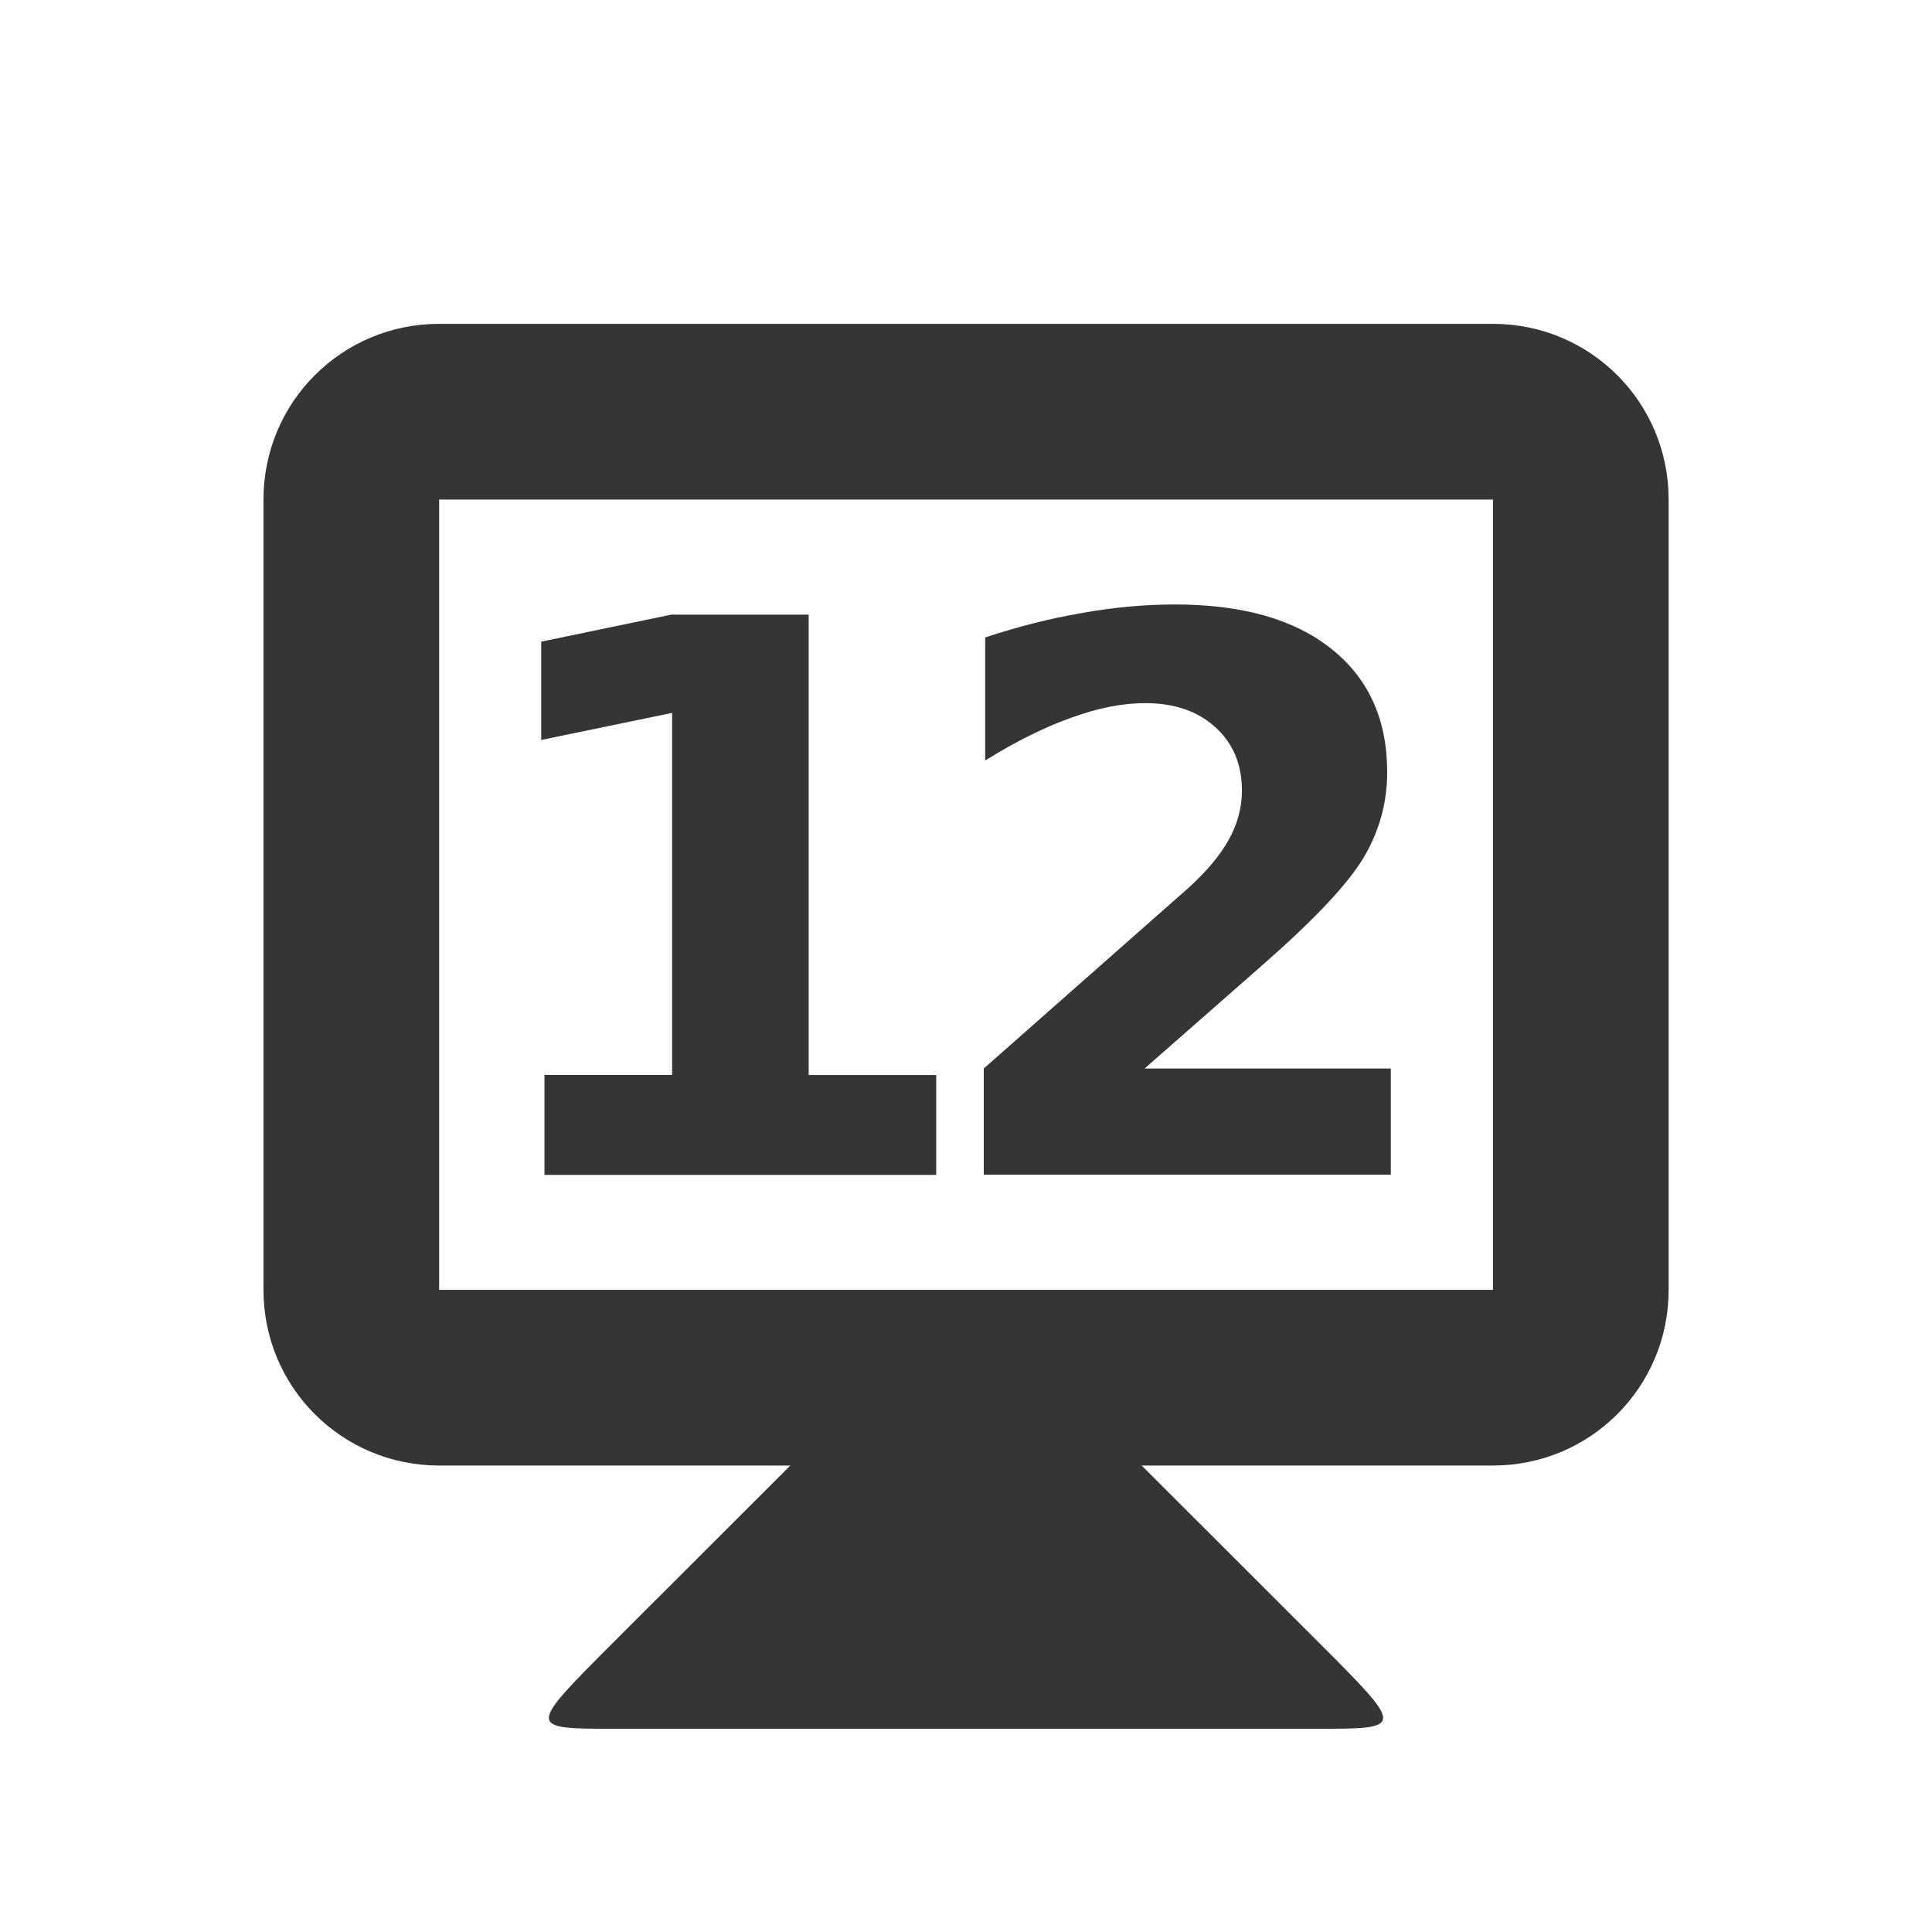
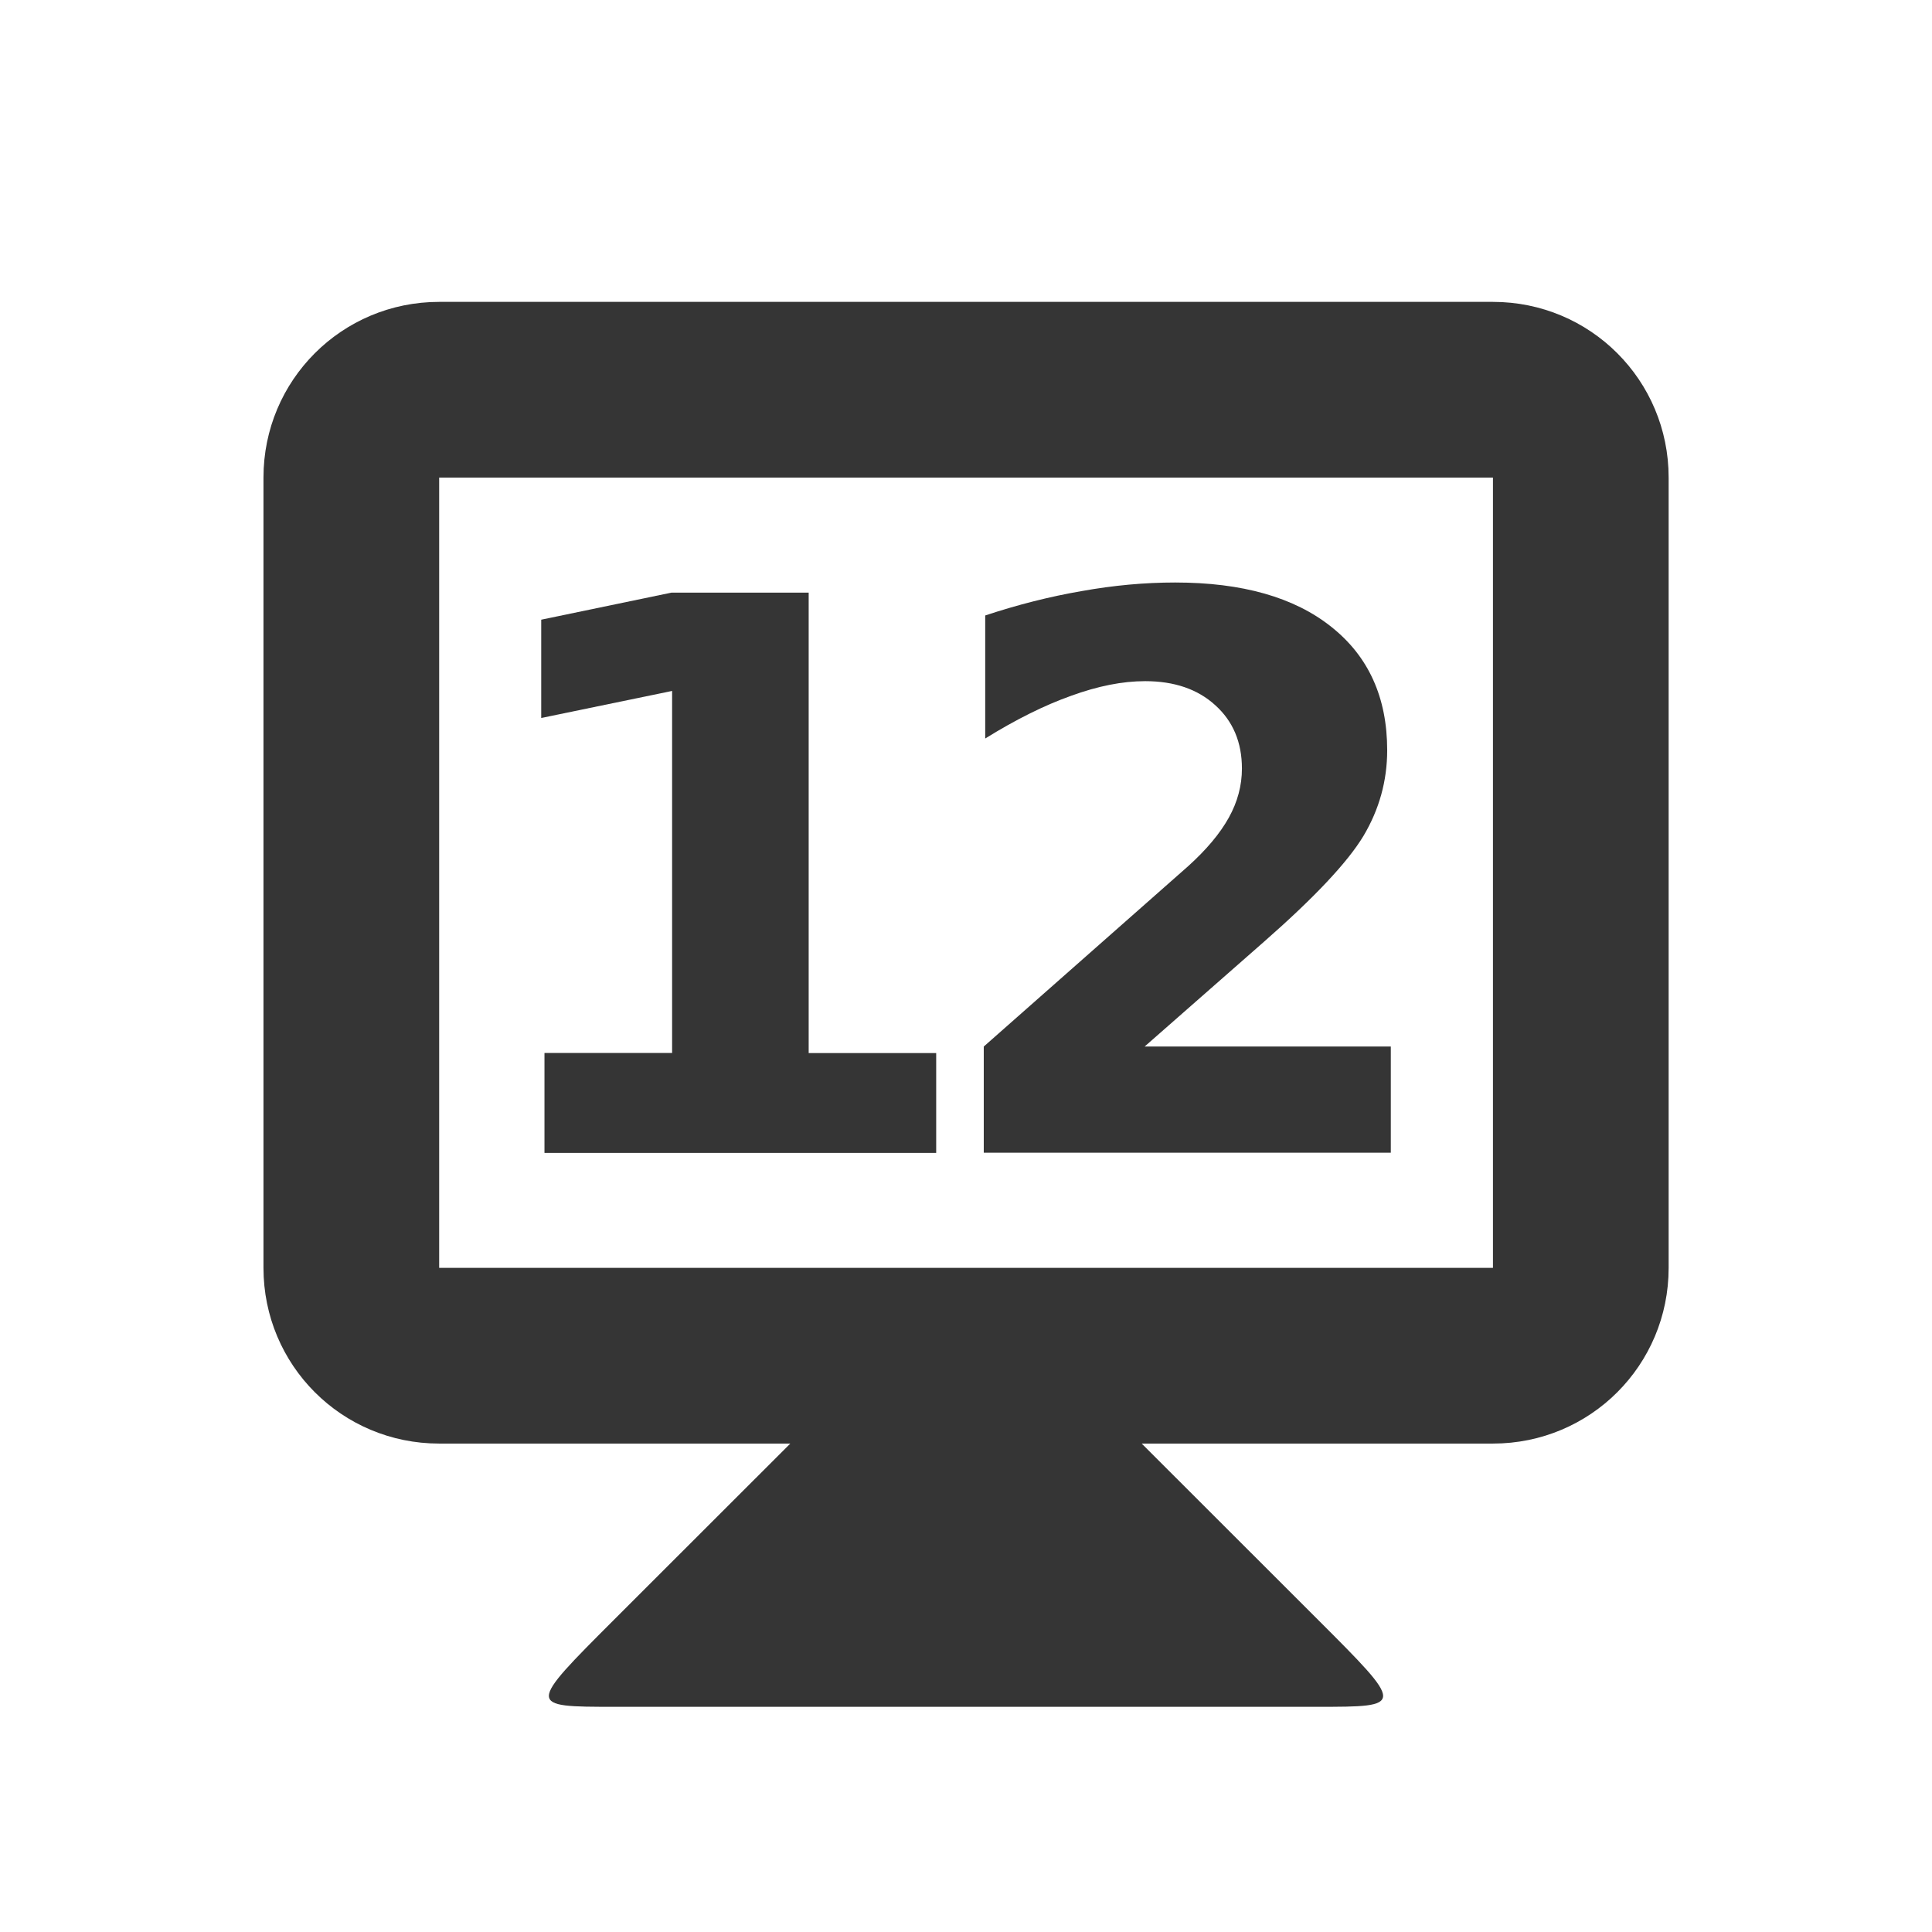
<svg xmlns="http://www.w3.org/2000/svg" width="16" height="16" id="svg2" version="1.1">
  <defs id="defs4" />
-   <g id="layer1" transform="translate(0,-1036.362)">
+   <g id="layer1" transform="translate(0,-1036.544)">
    <path style="fill:#353535;fill-opacity:1;stroke:none" d="m 6.546,1048.498 -1.455,1.454 c -0.727,0.727 -0.727,0.727 0,0.727 l 5.818,0 c 0.727,0 0.727,0 0,-0.727 l -1.455,-1.454 0,-0.727 -2.909,0 z" id="path3838" />
    <path style="fill:#353535;fill-opacity:1;stroke:none" d="m 3.637,1039.044 c -0.806,0 -1.455,0.649 -1.455,1.455 l 0,6.545 c 0,0.806 0.649,1.455 1.455,1.455 l 8.727,0 c 0.806,0 1.455,-0.649 1.455,-1.455 l 0,-6.545 c 0,-0.806 -0.649,-1.455 -1.455,-1.455 l -8.727,0 z m 0,1.455 8.727,0 0,6.545 -8.727,0 0,-6.545 z" id="rect3831" />
    <g style="font-style:normal;font-variant:normal;font-weight:bold;font-stretch:normal;font-size:5.864px;line-height:125%;font-family:opensans;-inkscape-font-specification:'opensans Bold';letter-spacing:0px;word-spacing:0px;text-anchor:middle;fill:#353535;fill-opacity:1;stroke:none;stroke-width:1px;stroke-linecap:butt;stroke-linejoin:miter;stroke-opacity:1" id="text4141" transform="translate(-0.08389515,0)">
      <path d="m 4.594,1045.264 1.056,0 0,-2.998 -1.084,0.224 0,-0.814 1.078,-0.224 1.137,0 0,3.813 1.056,0 0,0.827 -3.244,0 0,-0.827 z" style="font-style:normal;font-variant:normal;font-weight:bold;font-stretch:normal;font-size:6.364px;font-family:opensans;-inkscape-font-specification:'opensans Bold';letter-spacing:-0.545" id="path4139" />
      <path d="m 9.561,1045.211 2.041,0 0,0.879 -3.371,0 0,-0.879 1.693,-1.494 q 0.227,-0.205 0.336,-0.401 0.109,-0.196 0.109,-0.407 0,-0.326 -0.221,-0.525 -0.218,-0.199 -0.581,-0.199 -0.28,0 -0.612,0.121 -0.332,0.118 -0.712,0.354 l 0,-1.019 q 0.404,-0.134 0.799,-0.202 0.395,-0.071 0.774,-0.071 0.833,0 1.293,0.367 0.463,0.367 0.463,1.022 0,0.379 -0.196,0.709 -0.196,0.326 -0.823,0.876 l -0.991,0.87 z" style="font-style:normal;font-variant:normal;font-weight:bold;font-stretch:normal;font-size:6.364px;font-family:opensans;-inkscape-font-specification:'opensans Bold';letter-spacing:-0.545" id="path4141" />
    </g>
  </g>
</svg>
